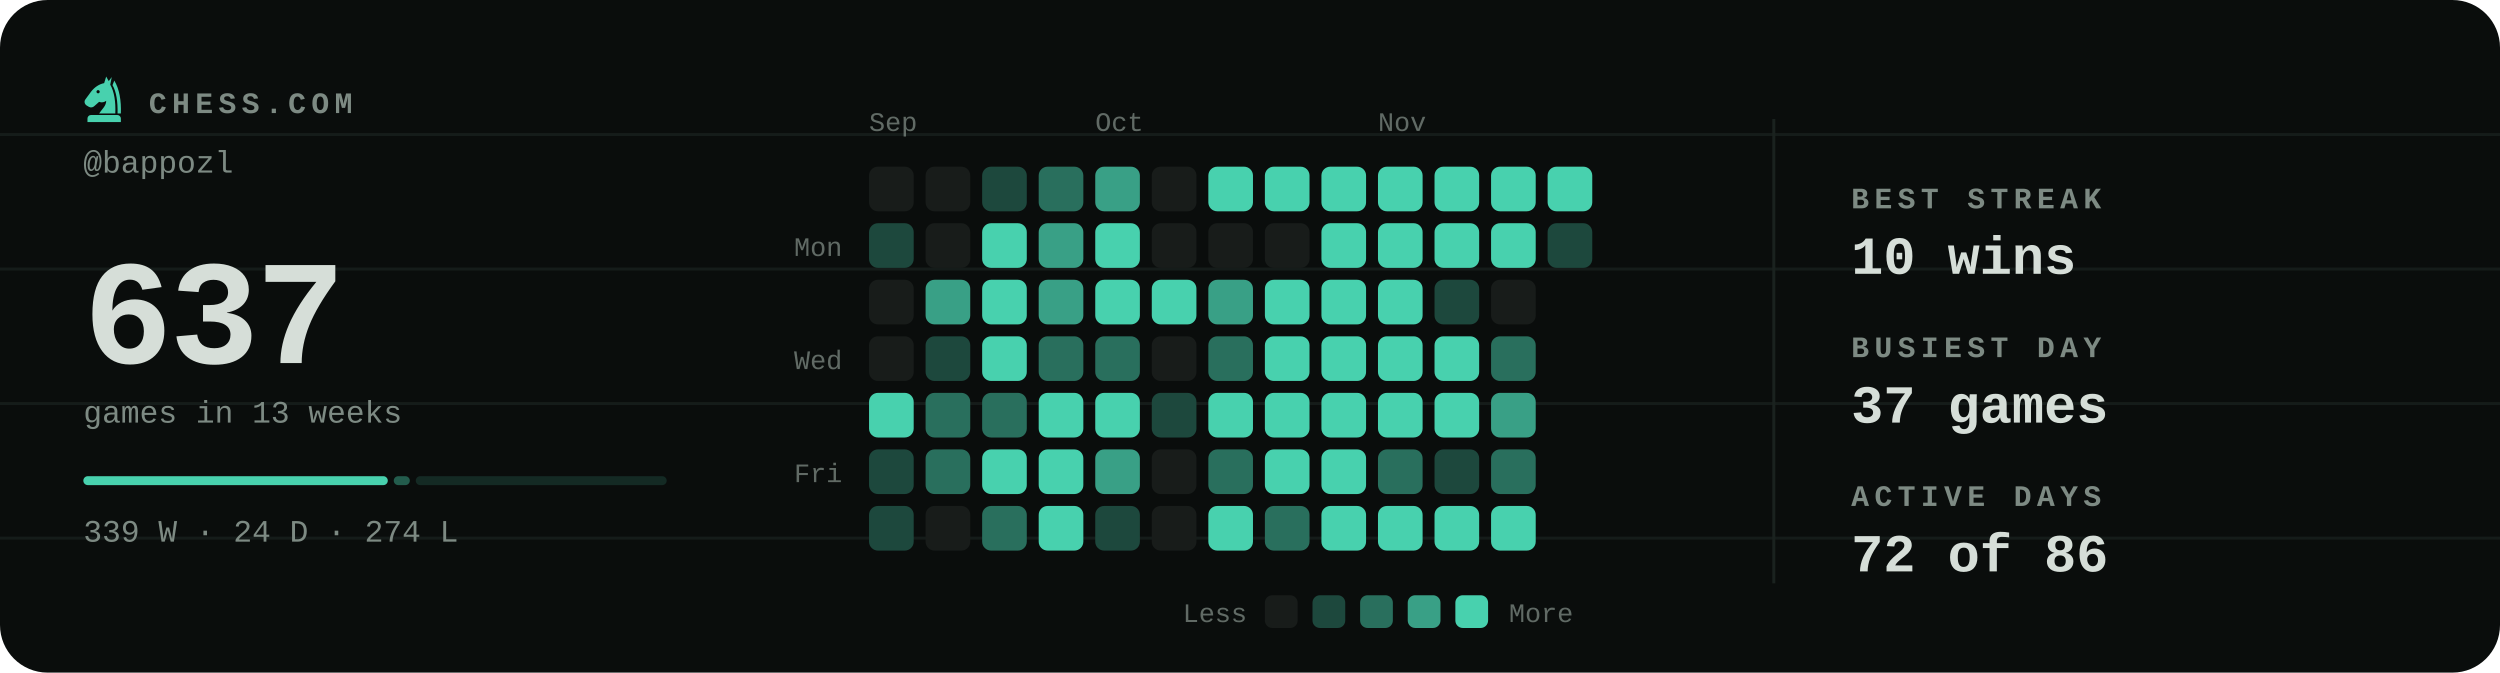
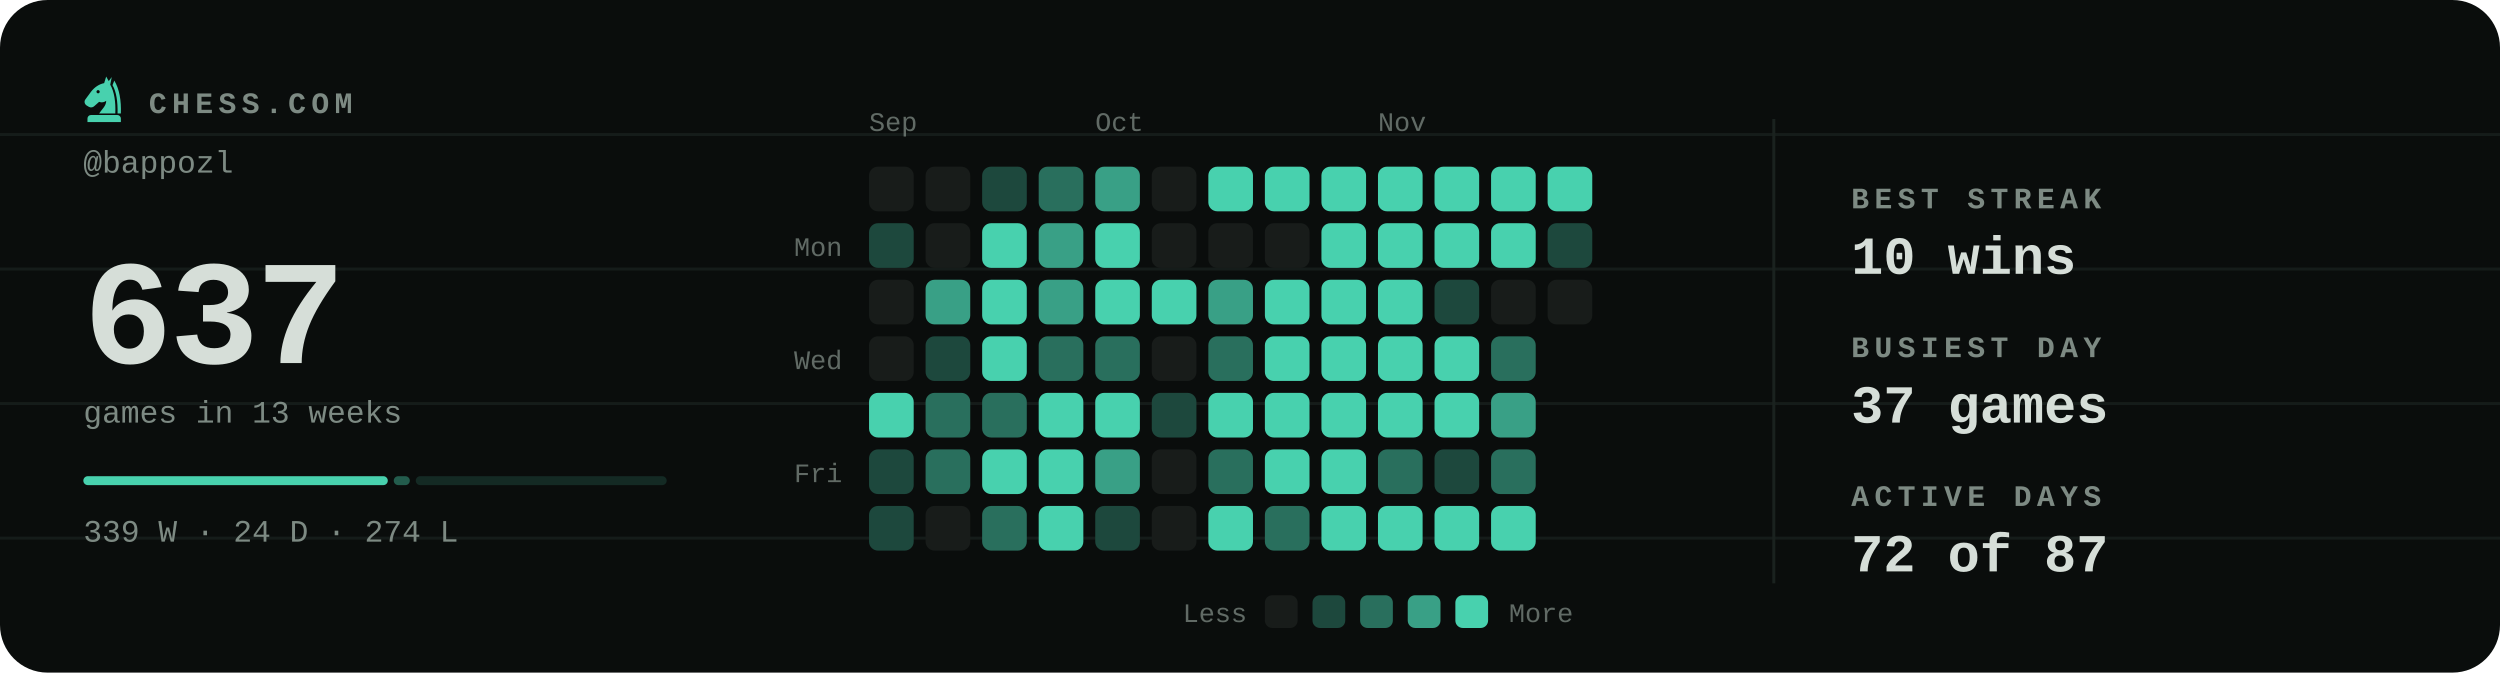
<svg xmlns="http://www.w3.org/2000/svg" viewBox="0 0 840 226" width="840" height="226" role="img" aria-label="Chess.com activity for bappozl: 637 games in the last 13 weeks">
  <style>svg{font-family:ui-monospace,'SF Mono',Menlo,Consolas,'Liberation Mono',monospace}text{fill:#d6ded8;white-space:pre}.bg{fill:#0a0d0c}.acc{fill:#48d1ae}.win{fill:#1baf7a}.draw{fill:#8b8f96}.loss{fill:#d03b3b}.lbl{font-size:10px;font-weight:600;letter-spacing:.18em;fill:#7d8a83}.cap{font-size:10.5px;font-weight:500;fill:#7d8a83}.num{font-family:ui-monospace,'SF Mono',Menlo,Consolas,'Liberation Mono',monospace;font-weight:700;letter-spacing:-.02em}.tick{font-size:9px;font-weight:500;fill:#7d8a83;opacity:.75}.dl{font-size:10px;font-weight:600}.rule{stroke:#1a221f;stroke-width:1;fill:none}.grid{stroke:#1a221f;stroke-width:1;fill:none;opacity:.7}.ln{fill:none;stroke:#48d1ae;stroke-width:2;stroke-linecap:round;stroke-linejoin:round}.ring{stroke:#0a0d0c;stroke-width:2}.hollow{fill:none;stroke-width:1.5}.sq{fill:#d6ded8;opacity:.035}</style>
  <rect class="bg" width="840" height="226" rx="16" />
  <line class="grid" x1="0" y1="45.2" x2="840" y2="45.2" opacity=".5" />
  <line class="grid" x1="0" y1="90.4" x2="840" y2="90.4" opacity=".5" />
  <line class="grid" x1="0" y1="135.6" x2="840" y2="135.6" opacity=".5" />
  <line class="grid" x1="0" y1="180.8" x2="840" y2="180.8" opacity=".5" />
  <g class="acc" transform="translate(26.5,24.7) scale(0.17)">
    <path fill-rule="evenodd" d="M54 6L50 19C40 21 31 27 24 36L13 51C10 55 11 60 15 63L20 66C24 68 28 67 31 64L40 56C45 58 50 57 54 54C54 64 46 70 40 79H72C73 56 70 36 62 22L65 7L59 15zM41.2 36a3.2 3.2 0 1 0-6.4 0 3.2 3.2 0 1 0 6.4 0z" />
    <path d="M70 14C80 30 84 54 83 79H76.5C77 55 74 36 66.5 23z" />
    <path d="M24 82h52a7 7 0 0 1 7 7v7H17v-7a7 7 0 0 1 7-7z" />
  </g>
  <text class="lbl" x="50" y="38">CHESS.COM</text>
  <text class="cap" x="28" y="58">@bappozl</text>
  <text class="num" x="28" y="122" style="font-size:50px">637</text>
  <text class="cap" x="28" y="142">games in 13 weeks</text>
  <rect x="28.0" y="160" width="102.3" height="3" rx="1.5" fill="#48d1ae" opacity="1" />
  <rect x="132.3" y="160" width="5.4" height="3" rx="1.5" fill="#48d1ae" opacity="0.4" />
  <rect x="139.7" y="160" width="84.3" height="3" rx="1.5" fill="#48d1ae" opacity="0.15" />
  <text class="cap" x="28" y="182">339 W · 24 D · 274 L</text>
  <text class="tick" x="292" y="44">Sep</text>
  <text class="tick" x="368" y="44">Oct</text>
  <text class="tick" x="463" y="44">Nov</text>
  <text class="tick" x="283" y="86" text-anchor="end">Mon</text>
  <text class="tick" x="283" y="124" text-anchor="end">Wed</text>
  <text class="tick" x="283" y="162" text-anchor="end">Fri</text>
  <rect x="292" y="56" width="15" height="15" rx="3" fill="#181c1a" />
  <rect x="292" y="75" width="15" height="15" rx="3" fill="#1d483d" />
  <rect x="292" y="94" width="15" height="15" rx="3" fill="#181c1a" />
  <rect x="292" y="113" width="15" height="15" rx="3" fill="#181c1a" />
  <rect x="292" y="132" width="15" height="15" rx="3" fill="#48d1ae" />
  <rect x="292" y="151" width="15" height="15" rx="3" fill="#1d483d" />
  <rect x="292" y="170" width="15" height="15" rx="3" fill="#1d483d" />
  <rect x="311" y="56" width="15" height="15" rx="3" fill="#181c1a" />
  <rect x="311" y="75" width="15" height="15" rx="3" fill="#181c1a" />
  <rect x="311" y="94" width="15" height="15" rx="3" fill="#39a086" />
  <rect x="311" y="113" width="15" height="15" rx="3" fill="#1d483d" />
  <rect x="311" y="132" width="15" height="15" rx="3" fill="#296f5d" />
  <rect x="311" y="151" width="15" height="15" rx="3" fill="#296f5d" />
  <rect x="311" y="170" width="15" height="15" rx="3" fill="#181c1a" />
  <rect x="330" y="56" width="15" height="15" rx="3" fill="#1d483d" />
  <rect x="330" y="75" width="15" height="15" rx="3" fill="#48d1ae" />
  <rect x="330" y="94" width="15" height="15" rx="3" fill="#48d1ae" />
  <rect x="330" y="113" width="15" height="15" rx="3" fill="#48d1ae" />
  <rect x="330" y="132" width="15" height="15" rx="3" fill="#296f5d" />
  <rect x="330" y="151" width="15" height="15" rx="3" fill="#48d1ae" />
  <rect x="330" y="170" width="15" height="15" rx="3" fill="#296f5d" />
  <rect x="349" y="56" width="15" height="15" rx="3" fill="#296f5d" />
  <rect x="349" y="75" width="15" height="15" rx="3" fill="#39a086" />
  <rect x="349" y="94" width="15" height="15" rx="3" fill="#39a086" />
  <rect x="349" y="113" width="15" height="15" rx="3" fill="#296f5d" />
  <rect x="349" y="132" width="15" height="15" rx="3" fill="#48d1ae" />
  <rect x="349" y="151" width="15" height="15" rx="3" fill="#48d1ae" />
  <rect x="349" y="170" width="15" height="15" rx="3" fill="#48d1ae" />
  <rect x="368" y="56" width="15" height="15" rx="3" fill="#39a086" />
  <rect x="368" y="75" width="15" height="15" rx="3" fill="#48d1ae" />
  <rect x="368" y="94" width="15" height="15" rx="3" fill="#48d1ae" />
  <rect x="368" y="113" width="15" height="15" rx="3" fill="#296f5d" />
  <rect x="368" y="132" width="15" height="15" rx="3" fill="#48d1ae" />
  <rect x="368" y="151" width="15" height="15" rx="3" fill="#39a086" />
  <rect x="368" y="170" width="15" height="15" rx="3" fill="#1d483d" />
  <rect x="387" y="56" width="15" height="15" rx="3" fill="#181c1a" />
  <rect x="387" y="75" width="15" height="15" rx="3" fill="#181c1a" />
  <rect x="387" y="94" width="15" height="15" rx="3" fill="#48d1ae" />
  <rect x="387" y="113" width="15" height="15" rx="3" fill="#181c1a" />
  <rect x="387" y="132" width="15" height="15" rx="3" fill="#1d483d" />
  <rect x="387" y="151" width="15" height="15" rx="3" fill="#181c1a" />
  <rect x="387" y="170" width="15" height="15" rx="3" fill="#181c1a" />
  <rect x="406" y="56" width="15" height="15" rx="3" fill="#48d1ae" />
  <rect x="406" y="75" width="15" height="15" rx="3" fill="#181c1a" />
  <rect x="406" y="94" width="15" height="15" rx="3" fill="#39a086" />
  <rect x="406" y="113" width="15" height="15" rx="3" fill="#296f5d" />
  <rect x="406" y="132" width="15" height="15" rx="3" fill="#48d1ae" />
  <rect x="406" y="151" width="15" height="15" rx="3" fill="#296f5d" />
  <rect x="406" y="170" width="15" height="15" rx="3" fill="#48d1ae" />
  <rect x="425" y="56" width="15" height="15" rx="3" fill="#48d1ae" />
  <rect x="425" y="75" width="15" height="15" rx="3" fill="#181c1a" />
  <rect x="425" y="94" width="15" height="15" rx="3" fill="#48d1ae" />
  <rect x="425" y="113" width="15" height="15" rx="3" fill="#48d1ae" />
  <rect x="425" y="132" width="15" height="15" rx="3" fill="#48d1ae" />
  <rect x="425" y="151" width="15" height="15" rx="3" fill="#48d1ae" />
  <rect x="425" y="170" width="15" height="15" rx="3" fill="#296f5d" />
  <rect x="444" y="56" width="15" height="15" rx="3" fill="#48d1ae" />
  <rect x="444" y="75" width="15" height="15" rx="3" fill="#48d1ae" />
  <rect x="444" y="94" width="15" height="15" rx="3" fill="#48d1ae" />
  <rect x="444" y="113" width="15" height="15" rx="3" fill="#48d1ae" />
  <rect x="444" y="132" width="15" height="15" rx="3" fill="#48d1ae" />
  <rect x="444" y="151" width="15" height="15" rx="3" fill="#48d1ae" />
  <rect x="444" y="170" width="15" height="15" rx="3" fill="#48d1ae" />
  <rect x="463" y="56" width="15" height="15" rx="3" fill="#48d1ae" />
  <rect x="463" y="75" width="15" height="15" rx="3" fill="#48d1ae" />
  <rect x="463" y="94" width="15" height="15" rx="3" fill="#48d1ae" />
  <rect x="463" y="113" width="15" height="15" rx="3" fill="#48d1ae" />
  <rect x="463" y="132" width="15" height="15" rx="3" fill="#48d1ae" />
  <rect x="463" y="151" width="15" height="15" rx="3" fill="#296f5d" />
  <rect x="463" y="170" width="15" height="15" rx="3" fill="#48d1ae" />
  <rect x="482" y="56" width="15" height="15" rx="3" fill="#48d1ae" />
  <rect x="482" y="75" width="15" height="15" rx="3" fill="#48d1ae" />
  <rect x="482" y="94" width="15" height="15" rx="3" fill="#1d483d" />
  <rect x="482" y="113" width="15" height="15" rx="3" fill="#48d1ae" />
  <rect x="482" y="132" width="15" height="15" rx="3" fill="#48d1ae" />
  <rect x="482" y="151" width="15" height="15" rx="3" fill="#1d483d" />
  <rect x="482" y="170" width="15" height="15" rx="3" fill="#48d1ae" />
  <rect x="501" y="56" width="15" height="15" rx="3" fill="#48d1ae" />
  <rect x="501" y="75" width="15" height="15" rx="3" fill="#48d1ae" />
  <rect x="501" y="94" width="15" height="15" rx="3" fill="#181c1a" />
  <rect x="501" y="113" width="15" height="15" rx="3" fill="#296f5d" />
  <rect x="501" y="132" width="15" height="15" rx="3" fill="#39a086" />
  <rect x="501" y="151" width="15" height="15" rx="3" fill="#296f5d" />
  <rect x="501" y="170" width="15" height="15" rx="3" fill="#48d1ae" />
  <rect x="520" y="56" width="15" height="15" rx="3" fill="#48d1ae" />
  <rect x="520" y="75" width="15" height="15" rx="3" fill="#1d483d" />
+   <rect x="520" y="94" width="15" height="15" rx="3" fill="#181c1a" />
  <text class="tick" x="419" y="209" text-anchor="end">Less</text>
  <rect x="425" y="200" width="11" height="11" rx="2.5" fill="#181c1a" />
  <rect x="441" y="200" width="11" height="11" rx="2.5" fill="#1d483d" />
  <rect x="457" y="200" width="11" height="11" rx="2.5" fill="#296f5d" />
  <rect x="473" y="200" width="11" height="11" rx="2.5" fill="#39a086" />
  <rect x="489" y="200" width="11" height="11" rx="2.5" fill="#48d1ae" />
  <text class="tick" x="507" y="209">More</text>
  <line class="rule" x1="596" y1="40" x2="596" y2="196" />
  <text class="lbl" x="622" y="70">BEST STREAK</text>
  <text x="622" y="92" style="font-size:18px;font-weight:600">10 wins</text>
  <text class="lbl" x="622" y="120">BUSIEST DAY</text>
  <text x="622" y="142" style="font-size:18px;font-weight:600">37 games</text>
  <text class="lbl" x="622" y="170">ACTIVE DAYS</text>
-   <text x="622" y="192" style="font-size:18px;font-weight:600">72 of 86</text>
+   <text x="622" y="192" style="font-size:18px;font-weight:600">72 of 87</text>
</svg>
